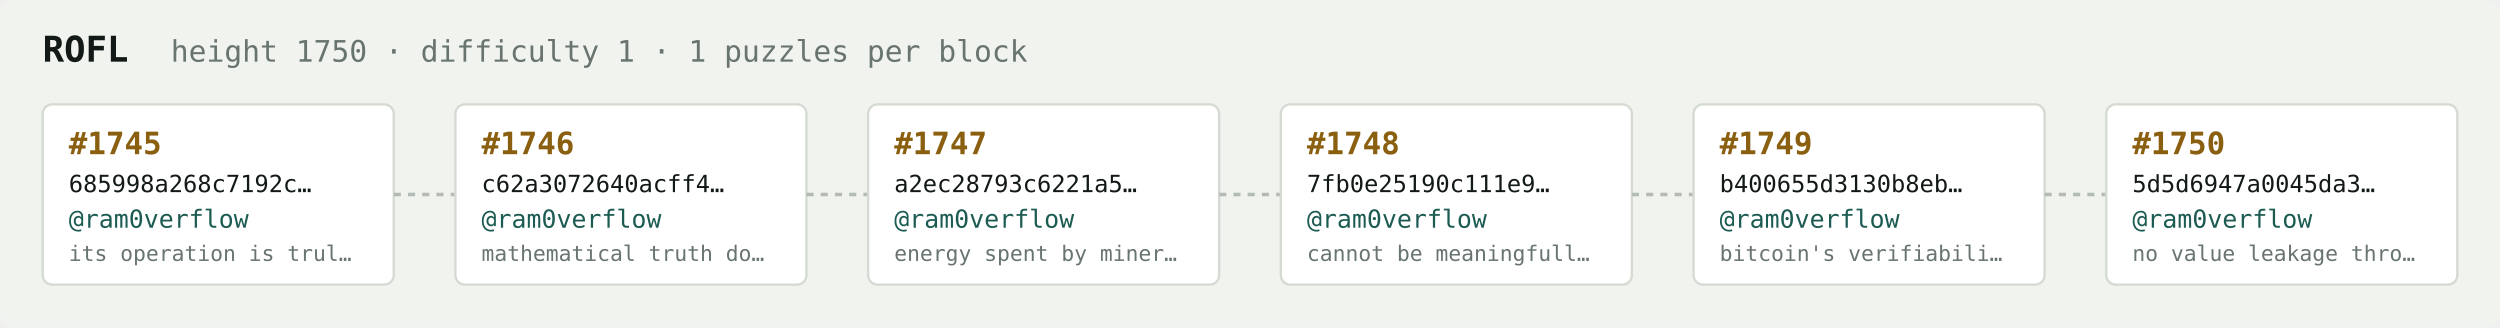
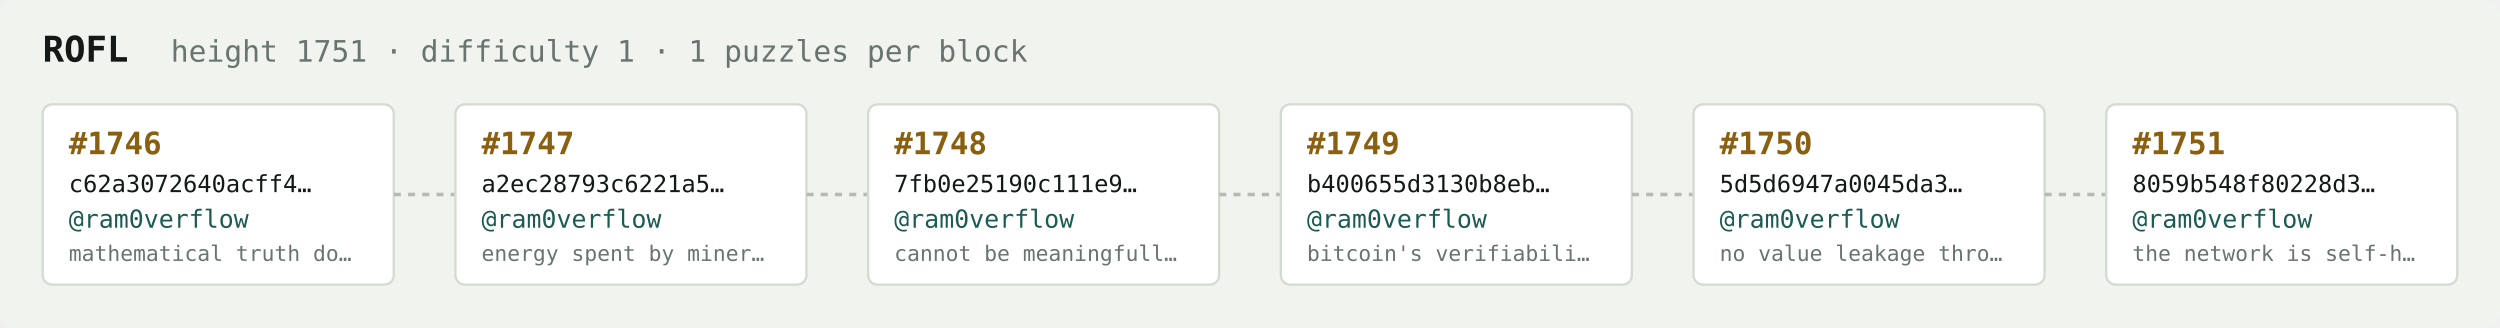
<svg xmlns="http://www.w3.org/2000/svg" width="1054" height="138" viewBox="0 0 1054 138" font-family="ui-monospace,SFMono-Regular,Menlo,monospace">
  <rect fill="#f1f3ef" width="1054" height="138" rx="6" />
  <text x="18" y="26" fill="#121916" font-size="15" font-weight="700">ROFL</text>
-   <text x="72" y="26" fill="#68746e" font-size="12.5">height 1750 · difficulty 1 · 1 puzzles per block</text>
+   <text x="72" y="26" fill="#68746e" font-size="12.5">height 1751 · difficulty 1 · 1 puzzles per block</text>
  <rect x="18" y="44" width="148" height="76" rx="4" fill="#ffffff" stroke="#d5dbd2" stroke-width="1" />
-   <text x="29" y="65" fill="#8a5f10" font-size="13" font-weight="700">#1745</text>
-   <text x="29" y="81" fill="#121916" font-size="10">685998a268c7192c…</text>
+   <text x="29" y="65" fill="#8a5f10" font-size="13" font-weight="700">#1746</text>
+   <text x="29" y="81" fill="#121916" font-size="10">c62a3072640acff4…</text>
  <text x="29" y="96" fill="#1c5b52" font-size="10.5">@ram0verflow</text>
-   <text x="29" y="110" fill="#68746e" font-size="9">its operation is trul…</text>
+   <text x="29" y="110" fill="#68746e" font-size="9">mathematical truth do…</text>
  <line x1="166" y1="82.0" x2="192" y2="82.0" stroke="#b3bcb4" stroke-width="1.5" stroke-dasharray="3 3" />
  <rect x="192" y="44" width="148" height="76" rx="4" fill="#ffffff" stroke="#d5dbd2" stroke-width="1" />
-   <text x="203" y="65" fill="#8a5f10" font-size="13" font-weight="700">#1746</text>
-   <text x="203" y="81" fill="#121916" font-size="10">c62a3072640acff4…</text>
+   <text x="203" y="65" fill="#8a5f10" font-size="13" font-weight="700">#1747</text>
+   <text x="203" y="81" fill="#121916" font-size="10">a2ec28793c6221a5…</text>
  <text x="203" y="96" fill="#1c5b52" font-size="10.5">@ram0verflow</text>
-   <text x="203" y="110" fill="#68746e" font-size="9">mathematical truth do…</text>
+   <text x="203" y="110" fill="#68746e" font-size="9">energy spent by miner…</text>
  <line x1="340" y1="82.0" x2="366" y2="82.0" stroke="#b3bcb4" stroke-width="1.5" stroke-dasharray="3 3" />
  <rect x="366" y="44" width="148" height="76" rx="4" fill="#ffffff" stroke="#d5dbd2" stroke-width="1" />
-   <text x="377" y="65" fill="#8a5f10" font-size="13" font-weight="700">#1747</text>
-   <text x="377" y="81" fill="#121916" font-size="10">a2ec28793c6221a5…</text>
+   <text x="377" y="65" fill="#8a5f10" font-size="13" font-weight="700">#1748</text>
+   <text x="377" y="81" fill="#121916" font-size="10">7fb0e25190c111e9…</text>
  <text x="377" y="96" fill="#1c5b52" font-size="10.5">@ram0verflow</text>
-   <text x="377" y="110" fill="#68746e" font-size="9">energy spent by miner…</text>
+   <text x="377" y="110" fill="#68746e" font-size="9">cannot be meaningfull…</text>
  <line x1="514" y1="82.0" x2="540" y2="82.0" stroke="#b3bcb4" stroke-width="1.5" stroke-dasharray="3 3" />
  <rect x="540" y="44" width="148" height="76" rx="4" fill="#ffffff" stroke="#d5dbd2" stroke-width="1" />
-   <text x="551" y="65" fill="#8a5f10" font-size="13" font-weight="700">#1748</text>
-   <text x="551" y="81" fill="#121916" font-size="10">7fb0e25190c111e9…</text>
+   <text x="551" y="65" fill="#8a5f10" font-size="13" font-weight="700">#1749</text>
+   <text x="551" y="81" fill="#121916" font-size="10">b400655d3130b8eb…</text>
  <text x="551" y="96" fill="#1c5b52" font-size="10.5">@ram0verflow</text>
-   <text x="551" y="110" fill="#68746e" font-size="9">cannot be meaningfull…</text>
+   <text x="551" y="110" fill="#68746e" font-size="9">bitcoin's verifiabili…</text>
  <line x1="688" y1="82.0" x2="714" y2="82.0" stroke="#b3bcb4" stroke-width="1.5" stroke-dasharray="3 3" />
  <rect x="714" y="44" width="148" height="76" rx="4" fill="#ffffff" stroke="#d5dbd2" stroke-width="1" />
-   <text x="725" y="65" fill="#8a5f10" font-size="13" font-weight="700">#1749</text>
-   <text x="725" y="81" fill="#121916" font-size="10">b400655d3130b8eb…</text>
+   <text x="725" y="65" fill="#8a5f10" font-size="13" font-weight="700">#1750</text>
+   <text x="725" y="81" fill="#121916" font-size="10">5d5d6947a0045da3…</text>
  <text x="725" y="96" fill="#1c5b52" font-size="10.5">@ram0verflow</text>
-   <text x="725" y="110" fill="#68746e" font-size="9">bitcoin's verifiabili…</text>
+   <text x="725" y="110" fill="#68746e" font-size="9">no value leakage thro…</text>
  <line x1="862" y1="82.0" x2="888" y2="82.0" stroke="#b3bcb4" stroke-width="1.5" stroke-dasharray="3 3" />
  <rect x="888" y="44" width="148" height="76" rx="4" fill="#ffffff" stroke="#d5dbd2" stroke-width="1" />
-   <text x="899" y="65" fill="#8a5f10" font-size="13" font-weight="700">#1750</text>
-   <text x="899" y="81" fill="#121916" font-size="10">5d5d6947a0045da3…</text>
+   <text x="899" y="65" fill="#8a5f10" font-size="13" font-weight="700">#1751</text>
+   <text x="899" y="81" fill="#121916" font-size="10">8059b548f80228d3…</text>
  <text x="899" y="96" fill="#1c5b52" font-size="10.5">@ram0verflow</text>
-   <text x="899" y="110" fill="#68746e" font-size="9">no value leakage thro…</text>
+   <text x="899" y="110" fill="#68746e" font-size="9">the network is self-h…</text>
</svg>
